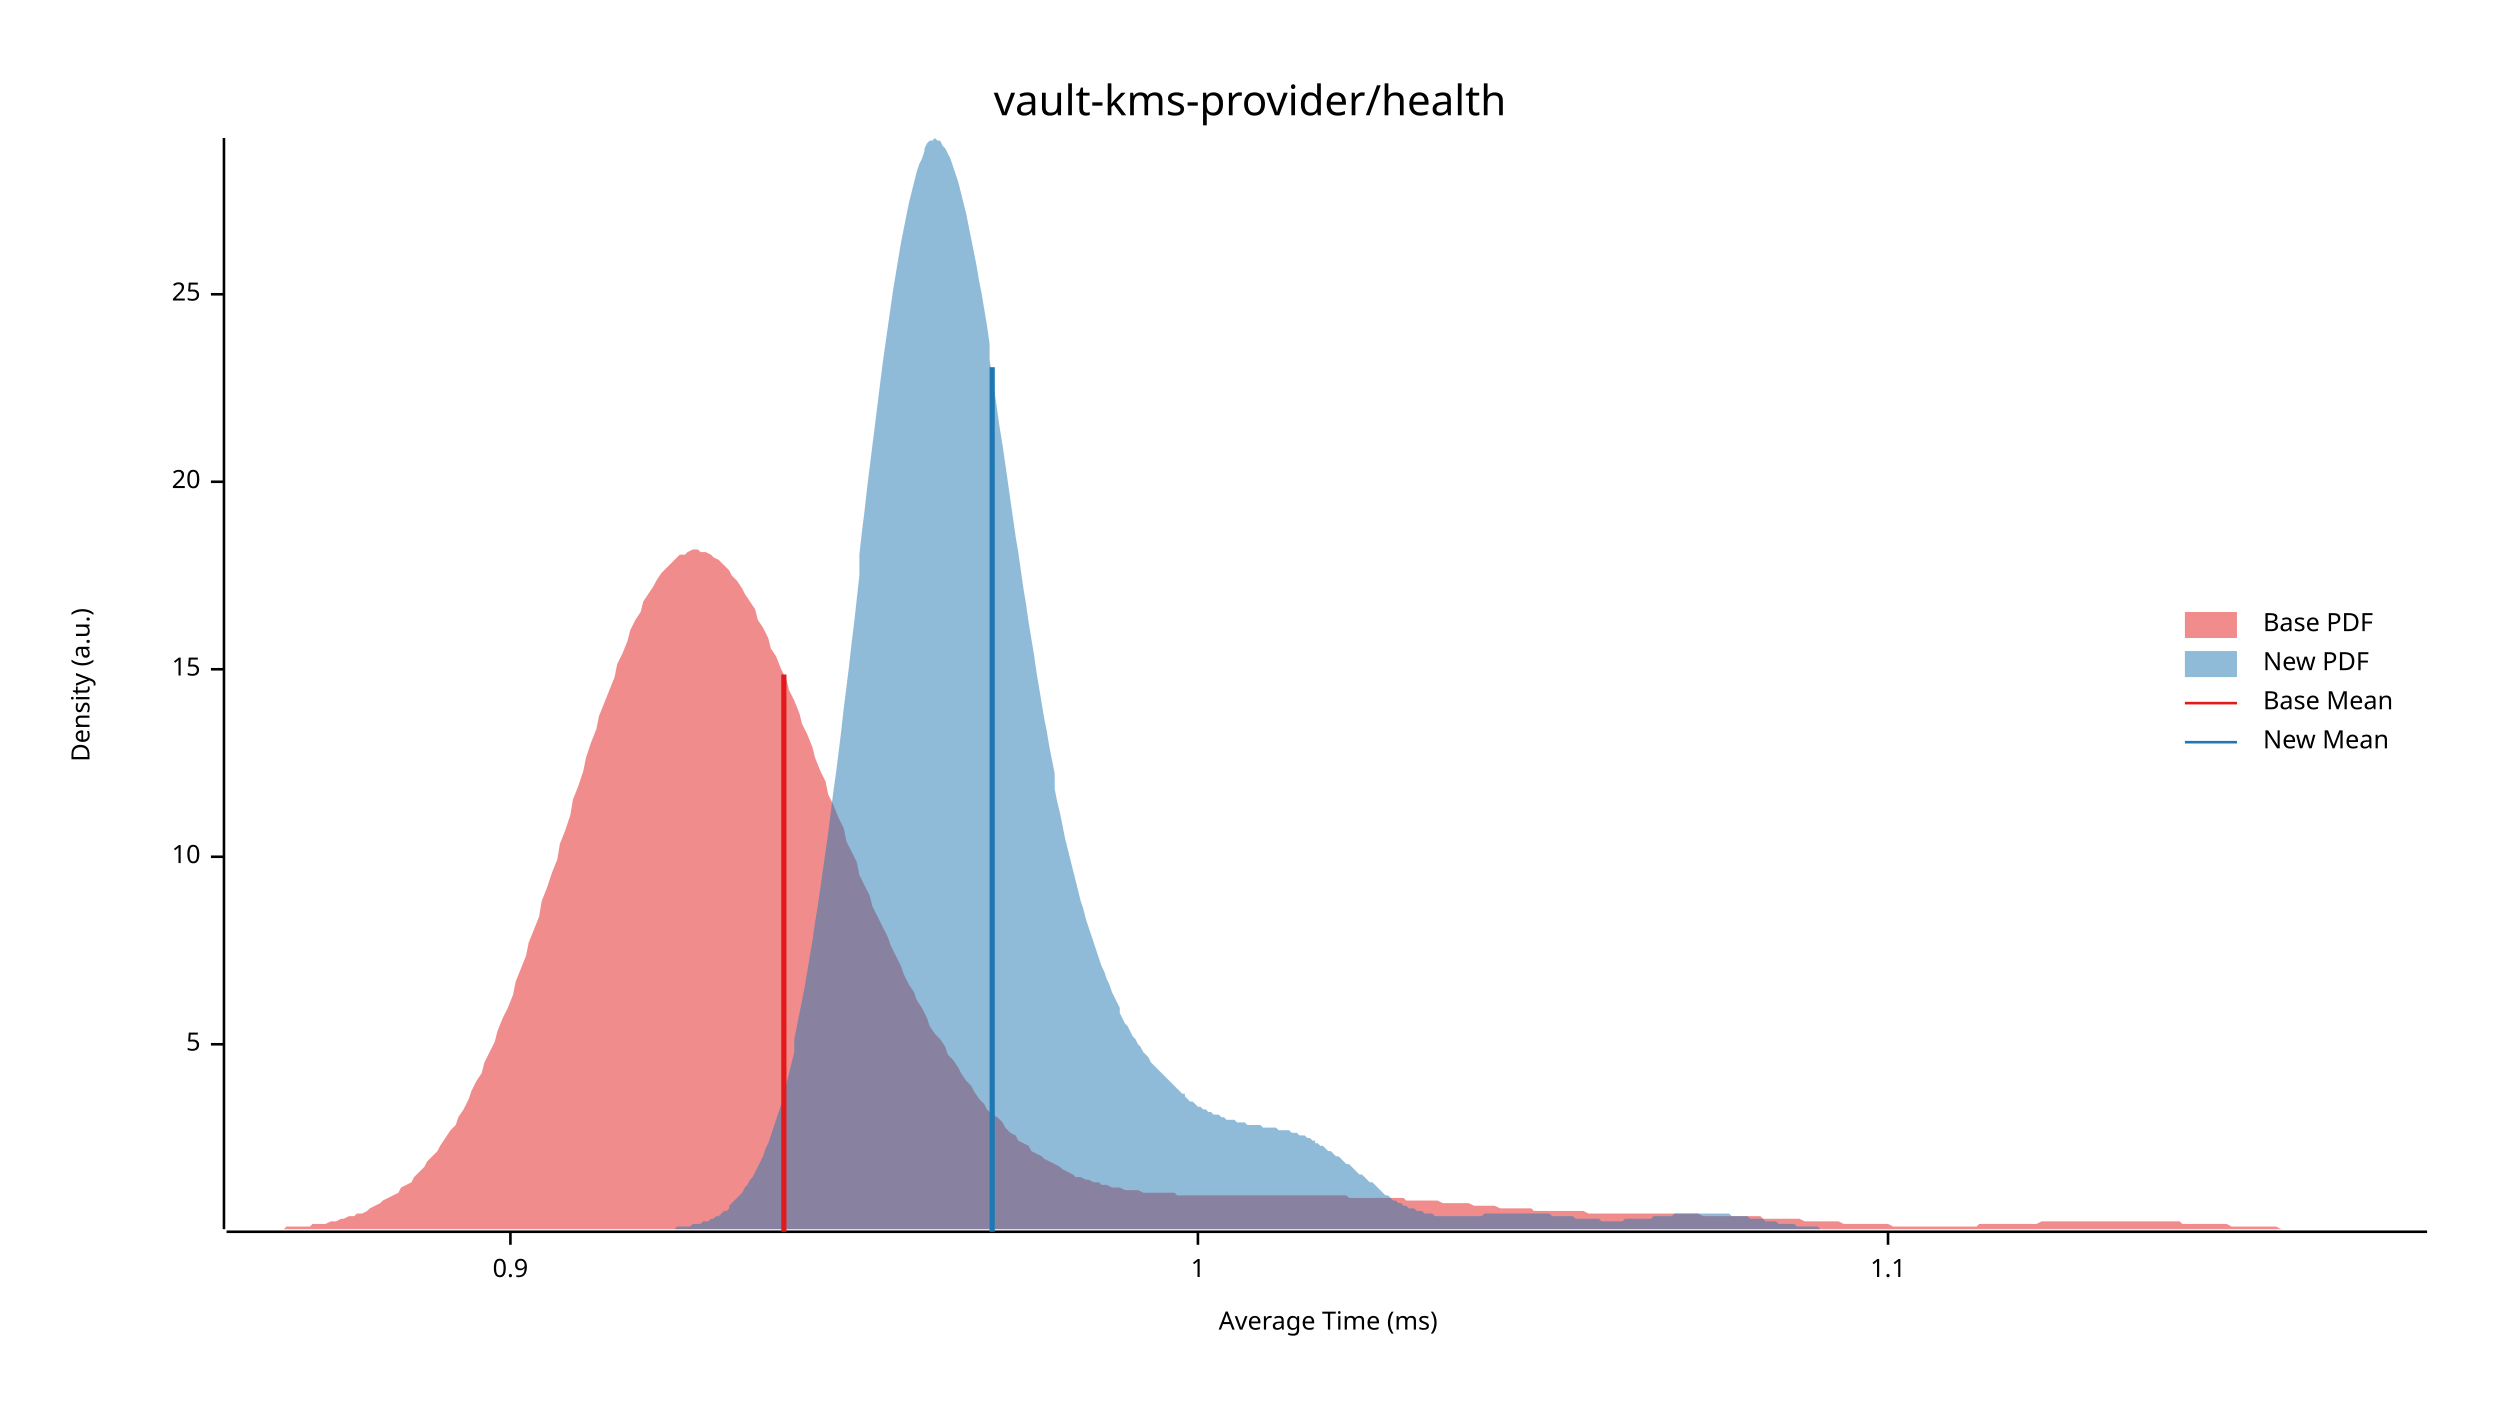
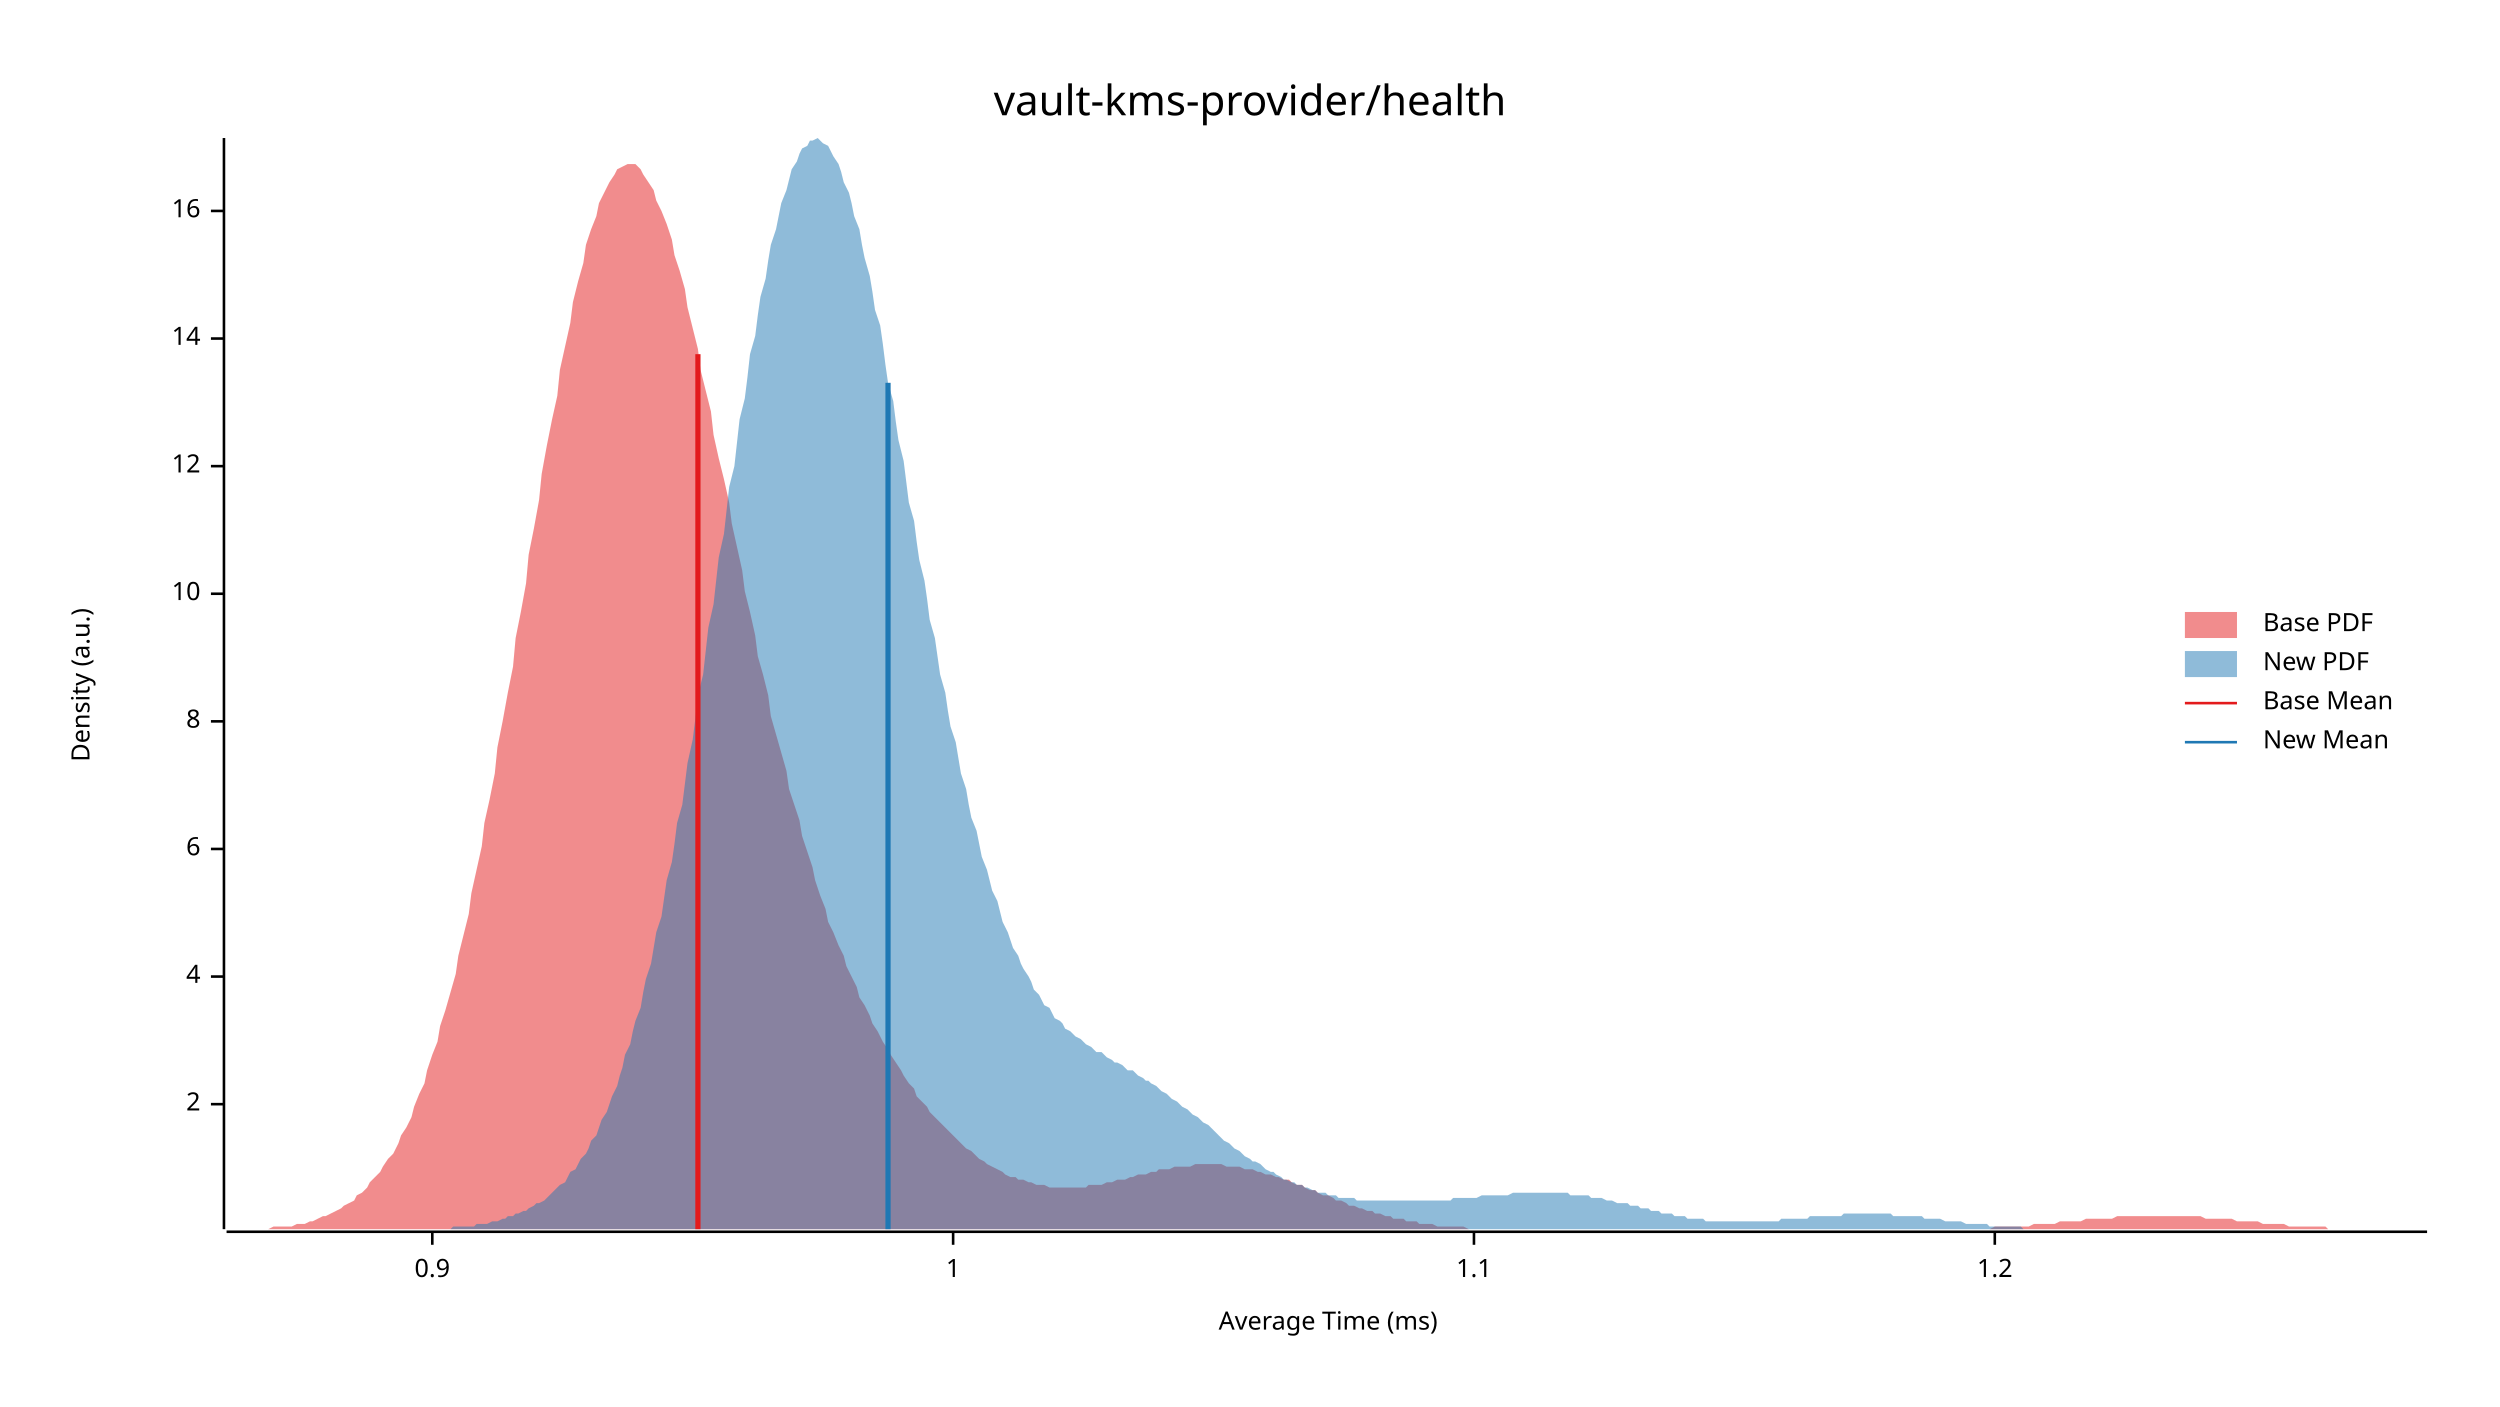
<svg xmlns="http://www.w3.org/2000/svg" width="960" height="540" viewBox="0 0 960 540">
  <text x="480" y="32" dy="0.76em" text-anchor="middle" font-family="sans-serif" font-size="16.129" opacity="1" fill="#000000">
vault-kms-provider/health
</text>
  <text x="27" y="263" dy="0.76em" text-anchor="middle" font-family="sans-serif" font-size="9.677" opacity="1" fill="#000000" transform="rotate(270, 27, 263)">
Density (a.u.)
</text>
  <text x="510" y="513" dy="-0.5ex" text-anchor="middle" font-family="sans-serif" font-size="9.677" opacity="1" fill="#000000">
Average Time (ms)
</text>
  <polyline fill="none" opacity="1" stroke="#000000" stroke-width="1" points="86,53 86,472 " />
-   <text x="77" y="401" dy="0.5ex" text-anchor="end" font-family="sans-serif" font-size="9.677" opacity="1" fill="#000000">
- 5
+   <text x="77" y="424" dy="0.5ex" text-anchor="end" font-family="sans-serif" font-size="9.677" opacity="1" fill="#000000">
+ 2
</text>
-   <polyline fill="none" opacity="1" stroke="#000000" stroke-width="1" points="81,401 86,401 " />
-   <text x="77" y="329" dy="0.5ex" text-anchor="end" font-family="sans-serif" font-size="9.677" opacity="1" fill="#000000">
+   <polyline fill="none" opacity="1" stroke="#000000" stroke-width="1" points="81,424 86,424 " />
+   <text x="77" y="375" dy="0.5ex" text-anchor="end" font-family="sans-serif" font-size="9.677" opacity="1" fill="#000000">
+ 4
+ </text>
+   <polyline fill="none" opacity="1" stroke="#000000" stroke-width="1" points="81,375 86,375 " />
+   <text x="77" y="326" dy="0.5ex" text-anchor="end" font-family="sans-serif" font-size="9.677" opacity="1" fill="#000000">
+ 6
+ </text>
+   <polyline fill="none" opacity="1" stroke="#000000" stroke-width="1" points="81,326 86,326 " />
+   <text x="77" y="277" dy="0.5ex" text-anchor="end" font-family="sans-serif" font-size="9.677" opacity="1" fill="#000000">
+ 8
+ </text>
+   <polyline fill="none" opacity="1" stroke="#000000" stroke-width="1" points="81,277 86,277 " />
+   <text x="77" y="228" dy="0.5ex" text-anchor="end" font-family="sans-serif" font-size="9.677" opacity="1" fill="#000000">
10
</text>
-   <polyline fill="none" opacity="1" stroke="#000000" stroke-width="1" points="81,329 86,329 " />
-   <text x="77" y="257" dy="0.5ex" text-anchor="end" font-family="sans-serif" font-size="9.677" opacity="1" fill="#000000">
- 15
+   <polyline fill="none" opacity="1" stroke="#000000" stroke-width="1" points="81,228 86,228 " />
+   <text x="77" y="179" dy="0.5ex" text-anchor="end" font-family="sans-serif" font-size="9.677" opacity="1" fill="#000000">
+ 12
</text>
-   <polyline fill="none" opacity="1" stroke="#000000" stroke-width="1" points="81,257 86,257 " />
-   <text x="77" y="185" dy="0.5ex" text-anchor="end" font-family="sans-serif" font-size="9.677" opacity="1" fill="#000000">
- 20
+   <polyline fill="none" opacity="1" stroke="#000000" stroke-width="1" points="81,179 86,179 " />
+   <text x="77" y="130" dy="0.5ex" text-anchor="end" font-family="sans-serif" font-size="9.677" opacity="1" fill="#000000">
+ 14
</text>
-   <polyline fill="none" opacity="1" stroke="#000000" stroke-width="1" points="81,185 86,185 " />
-   <text x="77" y="113" dy="0.5ex" text-anchor="end" font-family="sans-serif" font-size="9.677" opacity="1" fill="#000000">
- 25
+   <polyline fill="none" opacity="1" stroke="#000000" stroke-width="1" points="81,130 86,130 " />
+   <text x="77" y="81" dy="0.5ex" text-anchor="end" font-family="sans-serif" font-size="9.677" opacity="1" fill="#000000">
+ 16
</text>
-   <polyline fill="none" opacity="1" stroke="#000000" stroke-width="1" points="81,113 86,113 " />
+   <polyline fill="none" opacity="1" stroke="#000000" stroke-width="1" points="81,81 86,81 " />
  <polyline fill="none" opacity="1" stroke="#000000" stroke-width="1" points="87,473 932,473 " />
-   <text x="196" y="483" dy="0.76em" text-anchor="middle" font-family="sans-serif" font-size="9.677" opacity="1" fill="#000000">
+   <text x="166" y="483" dy="0.76em" text-anchor="middle" font-family="sans-serif" font-size="9.677" opacity="1" fill="#000000">
0.9
</text>
-   <polyline fill="none" opacity="1" stroke="#000000" stroke-width="1" points="196,473 196,478 " />
-   <text x="460" y="483" dy="0.76em" text-anchor="middle" font-family="sans-serif" font-size="9.677" opacity="1" fill="#000000">
+   <polyline fill="none" opacity="1" stroke="#000000" stroke-width="1" points="166,473 166,478 " />
+   <text x="366" y="483" dy="0.76em" text-anchor="middle" font-family="sans-serif" font-size="9.677" opacity="1" fill="#000000">
1
</text>
-   <polyline fill="none" opacity="1" stroke="#000000" stroke-width="1" points="460,473 460,478 " />
-   <text x="725" y="483" dy="0.76em" text-anchor="middle" font-family="sans-serif" font-size="9.677" opacity="1" fill="#000000">
+   <polyline fill="none" opacity="1" stroke="#000000" stroke-width="1" points="366,473 366,478 " />
+   <text x="566" y="483" dy="0.76em" text-anchor="middle" font-family="sans-serif" font-size="9.677" opacity="1" fill="#000000">
1.1
</text>
-   <polyline fill="none" opacity="1" stroke="#000000" stroke-width="1" points="725,473 725,478 " />
-   <polygon opacity="0.5" fill="#E31A1C" points="87,472 88,472 90,472 92,472 93,472 95,472 97,472 98,472 100,472 102,472 103,472 105,472 107,472 109,472 110,471 112,471 114,471 115,471 117,471 119,471 120,470 122,470 124,470 125,470 127,469 129,469 131,468 132,468 134,467 136,467 137,466 139,466 141,465 142,464 144,463 146,462 147,461 149,460 151,459 153,458 154,456 156,455 158,454 159,452 161,450 163,448 164,446 166,444 168,442 169,440 171,437 173,434 175,432 176,429 178,426 180,422 181,419 183,415 185,412 186,408 188,404 190,400 191,396 193,391 195,387 197,382 198,377 200,372 202,367 203,362 205,357 207,352 208,346 210,341 212,335 214,330 215,324 217,319 219,313 220,307 222,302 224,296 225,291 227,285 229,280 230,275 232,270 234,265 236,260 237,255 239,251 241,246 242,242 244,238 246,235 247,231 249,228 251,225 252,223 254,220 256,218 258,216 259,215 261,213 263,213 264,212 266,211 268,211 269,212 271,212 273,213 274,214 276,215 278,217 280,219 281,221 283,223 285,226 286,228 288,231 290,234 291,238 293,241 295,245 296,249 298,252 300,257 302,261 303,265 305,269 307,274 308,278 310,282 312,287 313,291 315,296 317,300 318,305 320,309 322,314 324,318 325,323 327,327 329,331 330,336 332,340 334,344 335,348 337,352 339,356 341,360 342,363 344,367 346,371 347,374 349,378 351,381 352,384 354,387 356,391 357,394 359,397 361,399 363,402 364,405 366,407 368,410 369,412 371,415 373,417 374,419 376,422 378,424 379,426 381,428 383,429 385,431 386,433 388,435 390,436 391,438 393,439 395,440 396,442 398,443 400,444 401,445 403,446 405,447 407,448 408,449 410,450 412,451 413,452 415,452 417,453 418,453 420,454 422,454 423,455 425,455 427,456 429,456 430,456 432,457 434,457 435,457 437,457 439,458 440,458 442,458 444,458 445,458 447,458 449,458 451,458 452,459 454,459 456,459 457,459 459,459 461,459 462,459 464,459 466,459 468,459 469,459 471,459 473,459 474,459 476,459 478,459 479,459 481,459 483,459 484,459 486,459 488,459 490,459 491,459 493,459 495,459 496,459 498,459 500,459 501,459 503,459 505,459 506,459 508,459 510,459 512,459 513,459 515,459 517,459 518,460 520,460 522,460 523,460 525,460 527,460 528,460 530,460 532,460 534,460 535,460 537,460 539,460 540,461 542,461 544,461 545,461 547,461 549,461 550,461 552,461 554,462 556,462 557,462 559,462 561,462 562,462 564,462 566,463 567,463 569,463 571,463 573,463 574,463 576,464 578,464 579,464 581,464 583,464 584,464 586,464 588,464 589,465 591,465 593,465 595,465 596,465 598,465 600,465 601,465 603,465 605,465 606,465 608,465 610,466 611,466 613,466 615,466 617,466 618,466 620,466 622,466 623,466 625,466 627,466 628,466 630,466 632,466 633,466 635,466 637,466 639,466 640,466 642,466 644,466 645,466 647,466 649,466 650,466 652,466 654,467 655,467 657,467 659,467 661,467 662,467 664,467 666,467 667,467 669,467 671,467 672,467 674,467 676,467 677,468 679,468 681,468 683,468 684,468 686,468 688,468 689,468 691,468 693,469 694,469 696,469 698,469 700,469 701,469 703,469 705,469 706,469 708,470 710,470 711,470 713,470 715,470 716,470 718,470 720,470 722,470 723,470 725,470 727,471 728,471 730,471 732,471 733,471 735,471 737,471 738,471 740,471 742,471 744,471 745,471 747,471 749,471 750,471 752,471 754,471 755,471 757,471 759,471 760,470 762,470 764,470 766,470 767,470 769,470 771,470 772,470 774,470 776,470 777,470 779,470 781,470 782,470 784,469 786,469 788,469 789,469 791,469 793,469 794,469 796,469 798,469 799,469 801,469 803,469 804,469 806,469 808,469 810,469 811,469 813,469 815,469 816,469 818,469 820,469 821,469 823,469 825,469 827,469 828,469 830,469 832,469 833,469 835,469 837,469 838,470 840,470 842,470 843,470 845,470 847,470 849,470 850,470 852,470 854,470 855,470 857,471 859,471 860,471 862,471 864,471 865,471 867,471 869,471 871,471 872,471 874,471 876,472 877,472 879,472 881,472 882,472 884,472 886,472 887,472 889,472 891,472 893,472 894,472 896,472 898,472 899,472 901,472 903,472 904,472 906,472 908,472 909,472 911,472 913,472 915,472 916,472 918,472 920,472 921,472 923,472 925,472 926,472 928,472 930,472 932,472 932,472 87,472 " />
-   <polygon opacity="0.5" fill="#1F78B4" points="243,472 244,472 245,472 246,472 247,472 248,472 249,472 250,472 251,472 252,472 253,472 254,472 255,472 255,472 256,472 257,472 258,472 259,472 260,471 261,471 262,471 263,471 264,471 265,471 266,470 267,470 268,470 269,470 270,469 271,469 272,469 273,468 274,468 275,467 276,467 277,466 278,465 279,465 280,464 280,463 281,462 282,461 283,460 284,459 285,458 286,456 287,455 288,453 289,452 290,450 291,448 292,446 293,444 294,441 295,439 296,436 297,433 298,430 299,427 300,424 301,420 302,416 303,412 304,408 305,404 305,399 306,394 307,389 308,384 309,379 310,373 311,367 312,361 313,354 314,348 315,341 316,334 317,327 318,320 319,312 320,304 321,297 322,289 323,281 324,272 325,264 326,256 327,247 328,239 329,230 330,221 330,213 331,204 332,196 333,187 334,179 335,171 336,163 337,155 338,147 339,139 340,132 341,125 342,118 343,111 344,105 345,99 346,93 347,88 348,83 349,78 350,74 351,70 352,66 353,63 354,61 355,58 355,57 356,55 357,54 358,54 359,53 360,54 361,54 362,56 363,57 364,59 365,61 366,64 367,67 368,70 369,74 370,78 371,82 372,87 373,92 374,97 375,102 376,108 377,113 378,119 379,125 380,132 380,138 381,145 382,151 383,158 384,165 385,171 386,178 387,185 388,192 389,199 390,206 391,212 392,219 393,226 394,232 395,239 396,245 397,251 398,258 399,264 400,270 401,276 402,281 403,287 404,292 405,297 405,303 406,308 407,312 408,317 409,322 410,326 411,330 412,334 413,338 414,342 415,346 416,349 417,353 418,356 419,359 420,362 421,365 422,368 423,371 424,373 425,376 426,378 427,381 428,383 429,385 430,387 430,389 431,391 432,393 433,394 434,396 435,398 436,399 437,401 438,402 439,404 440,405 441,406 442,408 443,409 444,410 445,411 446,412 447,413 448,414 449,415 450,416 451,417 452,418 453,419 454,420 455,420 455,421 456,422 457,423 458,423 459,424 460,425 461,425 462,426 463,426 464,427 465,427 466,428 467,428 468,428 469,429 470,429 471,430 472,430 473,430 474,430 475,431 476,431 477,431 478,431 479,432 480,432 480,432 481,432 482,432 483,432 484,432 485,433 486,433 487,433 488,433 489,433 490,433 491,434 492,434 493,434 494,434 495,434 496,435 497,435 498,435 499,436 500,436 501,436 502,437 503,437 504,438 505,438 505,439 506,439 507,440 508,440 509,441 510,442 511,442 512,443 513,444 514,444 515,445 516,446 517,447 518,447 519,448 520,449 521,450 522,451 523,451 524,452 525,453 526,454 527,454 528,455 529,456 530,457 530,457 531,458 532,459 533,459 534,460 535,461 536,461 537,462 538,462 539,463 540,463 541,464 542,464 543,464 544,465 545,465 546,465 547,466 548,466 549,466 550,466 551,467 552,467 553,467 554,467 555,467 555,467 556,467 557,467 558,467 559,467 560,467 561,467 562,467 563,467 564,467 565,467 566,467 567,467 568,467 569,467 570,466 571,466 572,466 573,466 574,466 575,466 576,466 577,466 578,466 579,466 580,466 580,466 581,466 582,466 583,466 584,466 585,466 586,466 587,466 588,466 589,466 590,466 591,466 592,466 593,466 594,466 595,466 596,467 597,467 598,467 599,467 600,467 601,467 602,467 603,467 604,467 605,468 605,468 606,468 607,468 608,468 609,468 610,468 611,468 612,468 613,468 614,468 615,469 616,469 617,469 618,469 619,469 620,469 621,469 622,469 623,469 624,468 625,468 626,468 627,468 628,468 629,468 630,468 630,468 631,468 632,468 633,468 634,468 635,467 636,467 637,467 638,467 639,467 640,467 641,467 642,467 643,466 644,466 645,466 646,466 647,466 648,466 649,466 650,466 651,466 652,466 653,466 654,466 655,466 656,466 656,466 657,466 658,466 659,466 660,466 661,466 662,466 663,466 664,466 665,467 666,467 667,467 668,467 669,467 670,467 671,467 672,468 673,468 674,468 675,468 676,468 677,468 678,469 679,469 680,469 681,469 681,469 682,469 683,470 684,470 685,470 686,470 687,470 688,470 689,470 690,471 691,471 692,471 693,471 694,471 695,471 696,471 697,471 698,471 699,472 700,472 701,472 702,472 703,472 704,472 705,472 706,472 706,472 707,472 708,472 709,472 710,472 711,472 712,472 713,472 714,472 715,472 716,472 717,472 718,472 719,472 720,472 721,472 722,472 723,472 723,472 243,472 " />
-   <polyline fill="none" opacity="1" stroke="#E31A1C" stroke-width="2" points="301,473 301,259 " />
-   <polyline fill="none" opacity="1" stroke="#1F78B4" stroke-width="2" points="381,473 381,141 " />
+   <polyline fill="none" opacity="1" stroke="#000000" stroke-width="1" points="566,473 566,478 " />
+   <text x="766" y="483" dy="0.76em" text-anchor="middle" font-family="sans-serif" font-size="9.677" opacity="1" fill="#000000">
+ 1.2
+ </text>
+   <polyline fill="none" opacity="1" stroke="#000000" stroke-width="1" points="766,473 766,478 " />
+   <polygon opacity="0.5" fill="#E31A1C" points="87,472 88,472 90,472 92,472 93,472 95,472 97,472 98,472 100,472 102,472 103,472 105,471 107,471 109,471 110,471 112,471 114,470 115,470 117,470 119,469 120,469 122,468 124,467 125,467 127,466 129,465 131,464 132,463 134,462 136,461 137,459 139,458 141,456 142,454 144,452 146,450 147,448 149,445 151,443 153,439 154,436 156,433 158,429 159,425 161,420 163,416 164,411 166,405 168,400 169,394 171,388 173,381 175,374 176,367 178,359 180,351 181,343 183,334 185,325 186,316 188,307 190,297 191,287 193,277 195,266 197,256 198,245 200,235 202,224 203,213 205,203 207,192 208,182 210,171 212,161 214,152 215,142 217,133 219,124 220,116 222,108 224,101 225,94 227,88 229,83 230,78 232,74 234,70 236,67 237,65 239,64 241,63 242,63 244,63 246,65 247,67 249,70 251,73 252,77 254,81 256,86 258,92 259,98 261,104 263,111 264,118 266,126 268,134 269,142 271,150 273,158 274,167 276,176 278,184 280,193 281,201 283,210 285,219 286,227 288,235 290,244 291,252 293,259 295,267 296,275 298,282 300,289 302,296 303,303 305,309 307,315 308,321 310,327 312,333 313,338 315,344 317,349 318,354 320,358 322,363 324,367 325,371 327,375 329,379 330,383 332,386 334,390 335,393 337,396 339,400 341,403 342,405 344,408 346,411 347,413 349,416 351,418 352,421 354,423 356,425 357,427 359,429 361,431 363,433 364,434 366,436 368,438 369,439 371,441 373,442 374,443 376,445 378,446 379,447 381,448 383,449 385,450 386,451 388,452 390,452 391,453 393,453 395,454 396,454 398,455 400,455 401,455 403,456 405,456 407,456 408,456 410,456 412,456 413,456 415,456 417,456 418,455 420,455 422,455 423,455 425,454 427,454 429,453 430,453 432,453 434,452 435,452 437,451 439,451 440,451 442,450 444,450 445,449 447,449 449,449 451,448 452,448 454,448 456,448 457,448 459,447 461,447 462,447 464,447 466,447 468,447 469,447 471,448 473,448 474,448 476,448 478,449 479,449 481,449 483,450 484,450 486,451 488,451 490,452 491,452 493,453 495,453 496,454 498,455 500,455 501,456 503,457 505,457 506,458 508,459 510,459 512,460 513,461 515,461 517,462 518,463 520,463 522,464 523,464 525,465 527,465 528,466 530,466 532,467 534,467 535,468 537,468 539,468 540,469 542,469 544,469 545,470 547,470 549,470 550,470 552,471 554,471 556,471 557,471 559,471 561,471 562,471 564,472 566,472 567,472 569,472 571,472 573,472 574,472 576,472 578,472 579,472 581,472 583,472 584,472 586,472 588,472 589,472 591,472 593,472 595,472 596,472 598,472 600,472 601,472 603,472 605,472 606,472 608,472 610,472 611,472 613,472 615,472 617,472 618,472 620,472 622,472 623,472 625,472 627,472 628,472 630,472 632,472 633,472 635,472 637,472 639,472 640,472 642,472 644,472 645,472 647,472 649,472 650,472 652,472 654,472 655,472 657,472 659,472 661,472 662,472 664,472 666,472 667,472 669,472 671,472 672,472 674,472 676,472 677,472 679,472 681,472 683,472 684,472 686,472 688,472 689,472 691,472 693,472 694,472 696,472 698,472 700,472 701,472 703,472 705,472 706,472 708,472 710,472 711,472 713,472 715,472 716,472 718,472 720,472 722,472 723,472 725,472 727,472 728,472 730,472 732,472 733,472 735,472 737,472 738,472 740,472 742,472 744,472 745,472 747,472 749,472 750,472 752,472 754,472 755,472 757,472 759,472 760,472 762,472 764,472 766,471 767,471 769,471 771,471 772,471 774,471 776,471 777,471 779,471 781,470 782,470 784,470 786,470 788,470 789,470 791,469 793,469 794,469 796,469 798,469 799,469 801,468 803,468 804,468 806,468 808,468 810,468 811,468 813,467 815,467 816,467 818,467 820,467 821,467 823,467 825,467 827,467 828,467 830,467 832,467 833,467 835,467 837,467 838,467 840,467 842,467 843,467 845,467 847,468 849,468 850,468 852,468 854,468 855,468 857,468 859,469 860,469 862,469 864,469 865,469 867,469 869,470 871,470 872,470 874,470 876,470 877,470 879,471 881,471 882,471 884,471 886,471 887,471 889,471 891,471 893,471 894,472 896,472 898,472 899,472 901,472 903,472 904,472 906,472 908,472 909,472 911,472 913,472 915,472 916,472 918,472 920,472 921,472 923,472 925,472 926,472 928,472 930,472 932,472 932,472 87,472 " />
+   <polygon opacity="0.5" fill="#1F78B4" points="147,472 149,472 150,472 151,472 153,472 154,472 155,472 157,472 158,472 159,472 161,472 162,472 163,472 165,472 166,472 167,472 169,472 170,472 171,472 173,472 174,471 175,471 177,471 178,471 179,471 181,471 182,471 183,470 185,470 186,470 187,470 189,469 190,469 191,469 193,468 194,468 195,467 197,467 198,466 199,466 201,465 202,465 203,464 205,463 206,462 207,462 209,461 210,460 211,459 213,457 214,456 215,455 217,454 218,452 219,450 221,449 222,447 223,445 225,443 226,441 227,438 229,436 230,433 231,430 233,427 234,424 235,421 237,417 238,413 239,410 240,405 242,401 243,396 244,392 246,387 247,381 248,376 250,370 251,364 252,358 254,352 255,345 256,338 258,331 259,324 260,316 262,309 263,301 264,293 266,284 267,276 268,267 270,259 271,250 272,241 274,232 275,223 276,214 278,205 279,196 280,187 282,179 283,170 284,161 286,153 287,145 288,136 290,129 291,121 292,114 294,107 295,100 296,94 298,88 299,83 300,78 302,73 303,69 304,65 306,62 307,59 308,57 310,56 311,54 312,54 314,53 315,54 316,55 318,56 319,58 320,60 322,63 323,66 324,70 326,74 327,78 328,83 330,88 331,94 332,99 334,106 335,112 336,119 338,125 339,132 340,140 341,147 343,154 344,162 345,169 347,177 348,185 349,193 351,200 352,208 353,215 355,223 356,230 357,238 359,245 360,252 361,259 363,266 364,273 365,279 367,285 368,291 369,297 371,303 372,309 373,314 375,319 376,324 377,329 379,334 380,338 381,342 383,346 384,350 385,354 387,358 388,361 389,364 391,367 392,370 393,372 395,375 396,377 397,380 399,382 400,384 401,386 403,387 404,389 405,391 407,392 408,393 409,395 411,396 412,397 413,398 415,399 416,400 417,401 419,402 420,403 421,404 423,404 424,405 425,406 427,407 428,408 429,408 431,409 432,410 433,411 435,411 436,412 437,413 439,414 440,415 441,415 442,416 444,417 445,418 446,419 448,420 449,421 450,422 452,423 453,424 454,425 456,426 457,427 458,428 460,429 461,430 462,431 464,432 465,433 466,434 468,436 469,437 470,438 472,439 473,440 474,441 476,442 477,443 478,444 480,445 481,446 482,446 484,447 485,448 486,449 488,450 489,450 490,451 492,452 493,453 494,453 496,454 497,454 498,455 500,455 501,456 502,456 504,457 505,457 506,458 508,458 509,458 510,459 512,459 513,459 514,460 516,460 517,460 518,460 520,460 521,461 522,461 524,461 525,461 526,461 528,461 529,461 530,461 532,461 533,461 534,461 536,461 537,461 538,461 540,461 541,461 542,461 543,461 545,461 546,461 547,461 549,461 550,461 551,461 553,461 554,461 555,461 557,461 558,460 559,460 561,460 562,460 563,460 565,460 566,460 567,460 569,459 570,459 571,459 573,459 574,459 575,459 577,459 578,459 579,459 581,458 582,458 583,458 585,458 586,458 587,458 589,458 590,458 591,458 593,458 594,458 595,458 597,458 598,458 599,458 601,458 602,458 603,459 605,459 606,459 607,459 609,459 610,459 611,460 613,460 614,460 615,460 617,461 618,461 619,461 621,462 622,462 623,462 625,462 626,463 627,463 629,463 630,464 631,464 633,464 634,465 635,465 637,465 638,466 639,466 641,466 642,466 643,467 644,467 646,467 647,467 648,468 650,468 651,468 652,468 654,468 655,469 656,469 658,469 659,469 660,469 662,469 663,469 664,469 666,469 667,469 668,469 670,469 671,469 672,469 674,469 675,469 676,469 678,469 679,469 680,469 682,469 683,469 684,468 686,468 687,468 688,468 690,468 691,468 692,468 694,468 695,467 696,467 698,467 699,467 700,467 702,467 703,467 704,467 706,467 707,467 708,466 710,466 711,466 712,466 714,466 715,466 716,466 718,466 719,466 720,466 722,466 723,466 724,466 726,466 727,467 728,467 730,467 731,467 732,467 734,467 735,467 736,467 738,467 739,468 740,468 742,468 743,468 744,468 745,468 747,469 748,469 749,469 751,469 752,469 753,469 755,470 756,470 757,470 759,470 760,470 761,470 763,470 764,471 765,471 767,471 768,471 769,471 771,471 772,471 773,471 775,471 776,471 777,472 779,472 780,472 781,472 783,472 784,472 785,472 787,472 788,472 789,472 791,472 792,472 793,472 795,472 796,472 797,472 799,472 800,472 801,472 803,472 804,472 805,472 807,472 808,472 809,472 811,472 811,472 147,472 " />
+   <polyline fill="none" opacity="1" stroke="#E31A1C" stroke-width="2" points="268,472 268,136 " />
+   <polyline fill="none" opacity="1" stroke="#1F78B4" stroke-width="2" points="341,472 341,147 " />
  <text x="869" y="235" dy="0.76em" text-anchor="start" font-family="sans-serif" font-size="9.677" opacity="1" fill="#000000">
Base PDF
</text>
  <text x="869" y="250" dy="0.76em" text-anchor="start" font-family="sans-serif" font-size="9.677" opacity="1" fill="#000000">
New PDF
</text>
  <text x="869" y="265" dy="0.76em" text-anchor="start" font-family="sans-serif" font-size="9.677" opacity="1" fill="#000000">
Base Mean
</text>
  <text x="869" y="280" dy="0.76em" text-anchor="start" font-family="sans-serif" font-size="9.677" opacity="1" fill="#000000">
New Mean
</text>
  <rect x="839" y="235" width="20" height="10" opacity="0.5" fill="#E31A1C" stroke="none" />
  <rect x="839" y="250" width="20" height="10" opacity="0.5" fill="#1F78B4" stroke="none" />
  <polyline fill="none" opacity="1" stroke="#E31A1C" stroke-width="1" points="839,270 859,270 " />
  <polyline fill="none" opacity="1" stroke="#1F78B4" stroke-width="1" points="839,285 859,285 " />
</svg>
